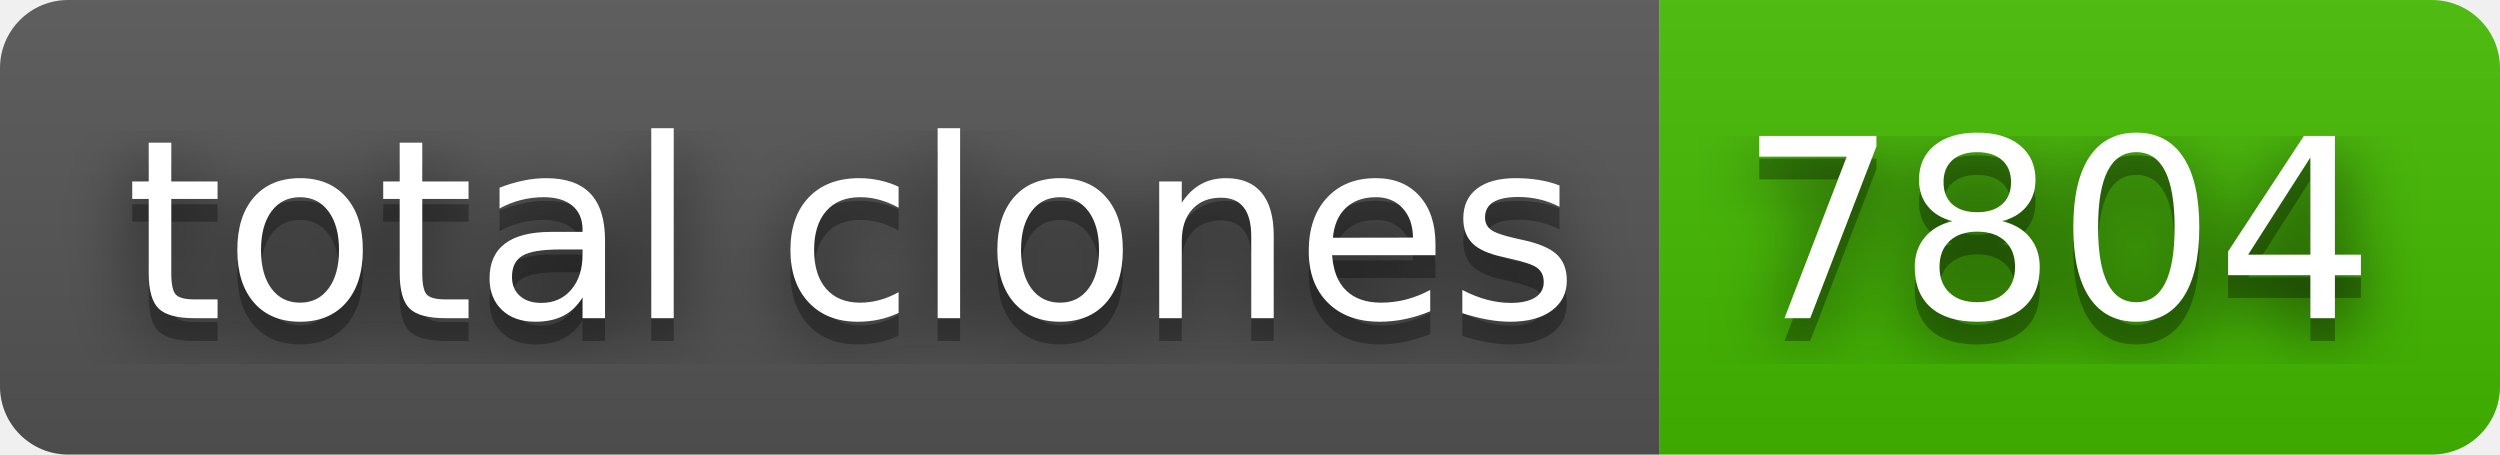
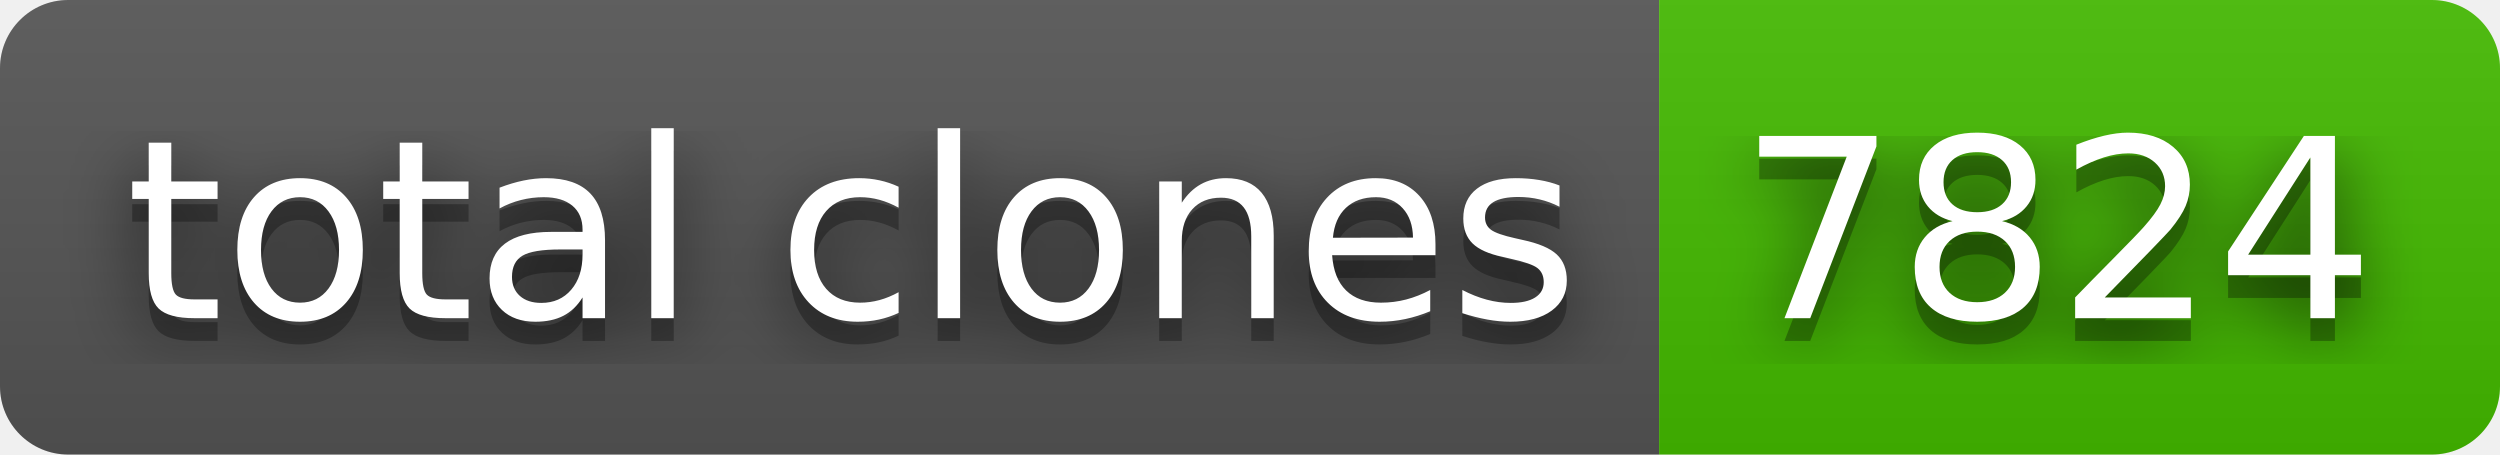
- <svg xmlns="http://www.w3.org/2000/svg" width="110" height="20" role="img" aria-label="total clones: 7804">
+ <svg xmlns="http://www.w3.org/2000/svg" width="110" height="20" role="img" aria-label="total clones: 7824">
  <filter id="blur">
    <feGaussianBlur stdDeviation="16" />
  </filter>
  <linearGradient id="s" x2="0" y2="100%">
    <stop offset="0" stop-color="#bbb" stop-opacity=".1" />
    <stop offset="1" stop-opacity=".1" />
  </linearGradient>
  <clipPath id="r">
    <rect width="110" height="20" rx="3" />
  </clipPath>
  <g clip-path="url(#r)">
    <rect width="73" height="20" fill="#555" />
    <rect x="73" width="37" height="20" fill="#4b0" />
    <rect width="110" height="20" fill="url(#s)" />
  </g>
  <g fill="#fff" text-anchor="middle" font-family="Verdana,Geneva,DejaVu Sans,sans-serif" text-rendering="geometricPrecision" font-size="110">
    <g transform="scale(.1)">
      <g aria-hidden="true" fill="#010101">
        <text x="375" y="150" fill-opacity=".8" filter="url(#blur)" textLength="630">total clones</text>
        <text x="375" y="150" fill-opacity=".3" textLength="630">total clones</text>
      </g>
      <text x="375" y="140" textLength="630">total clones</text>
    </g>
    <g transform="scale(.1)">
      <g aria-hidden="true" fill="#010101">
-         <text x="905" y="150" fill-opacity=".8" filter="url(#blur)" textLength="270">7804</text>
-         <text x="905" y="150" fill-opacity=".3" textLength="270">7804</text>
+         <text x="905" y="150" fill-opacity=".8" filter="url(#blur)" textLength="270">7824</text>
+         <text x="905" y="150" fill-opacity=".3" textLength="270">7824</text>
      </g>
-       <text x="905" y="140" textLength="270">7804</text>
+       <text x="905" y="140" textLength="270">7824</text>
    </g>
  </g>
</svg>
